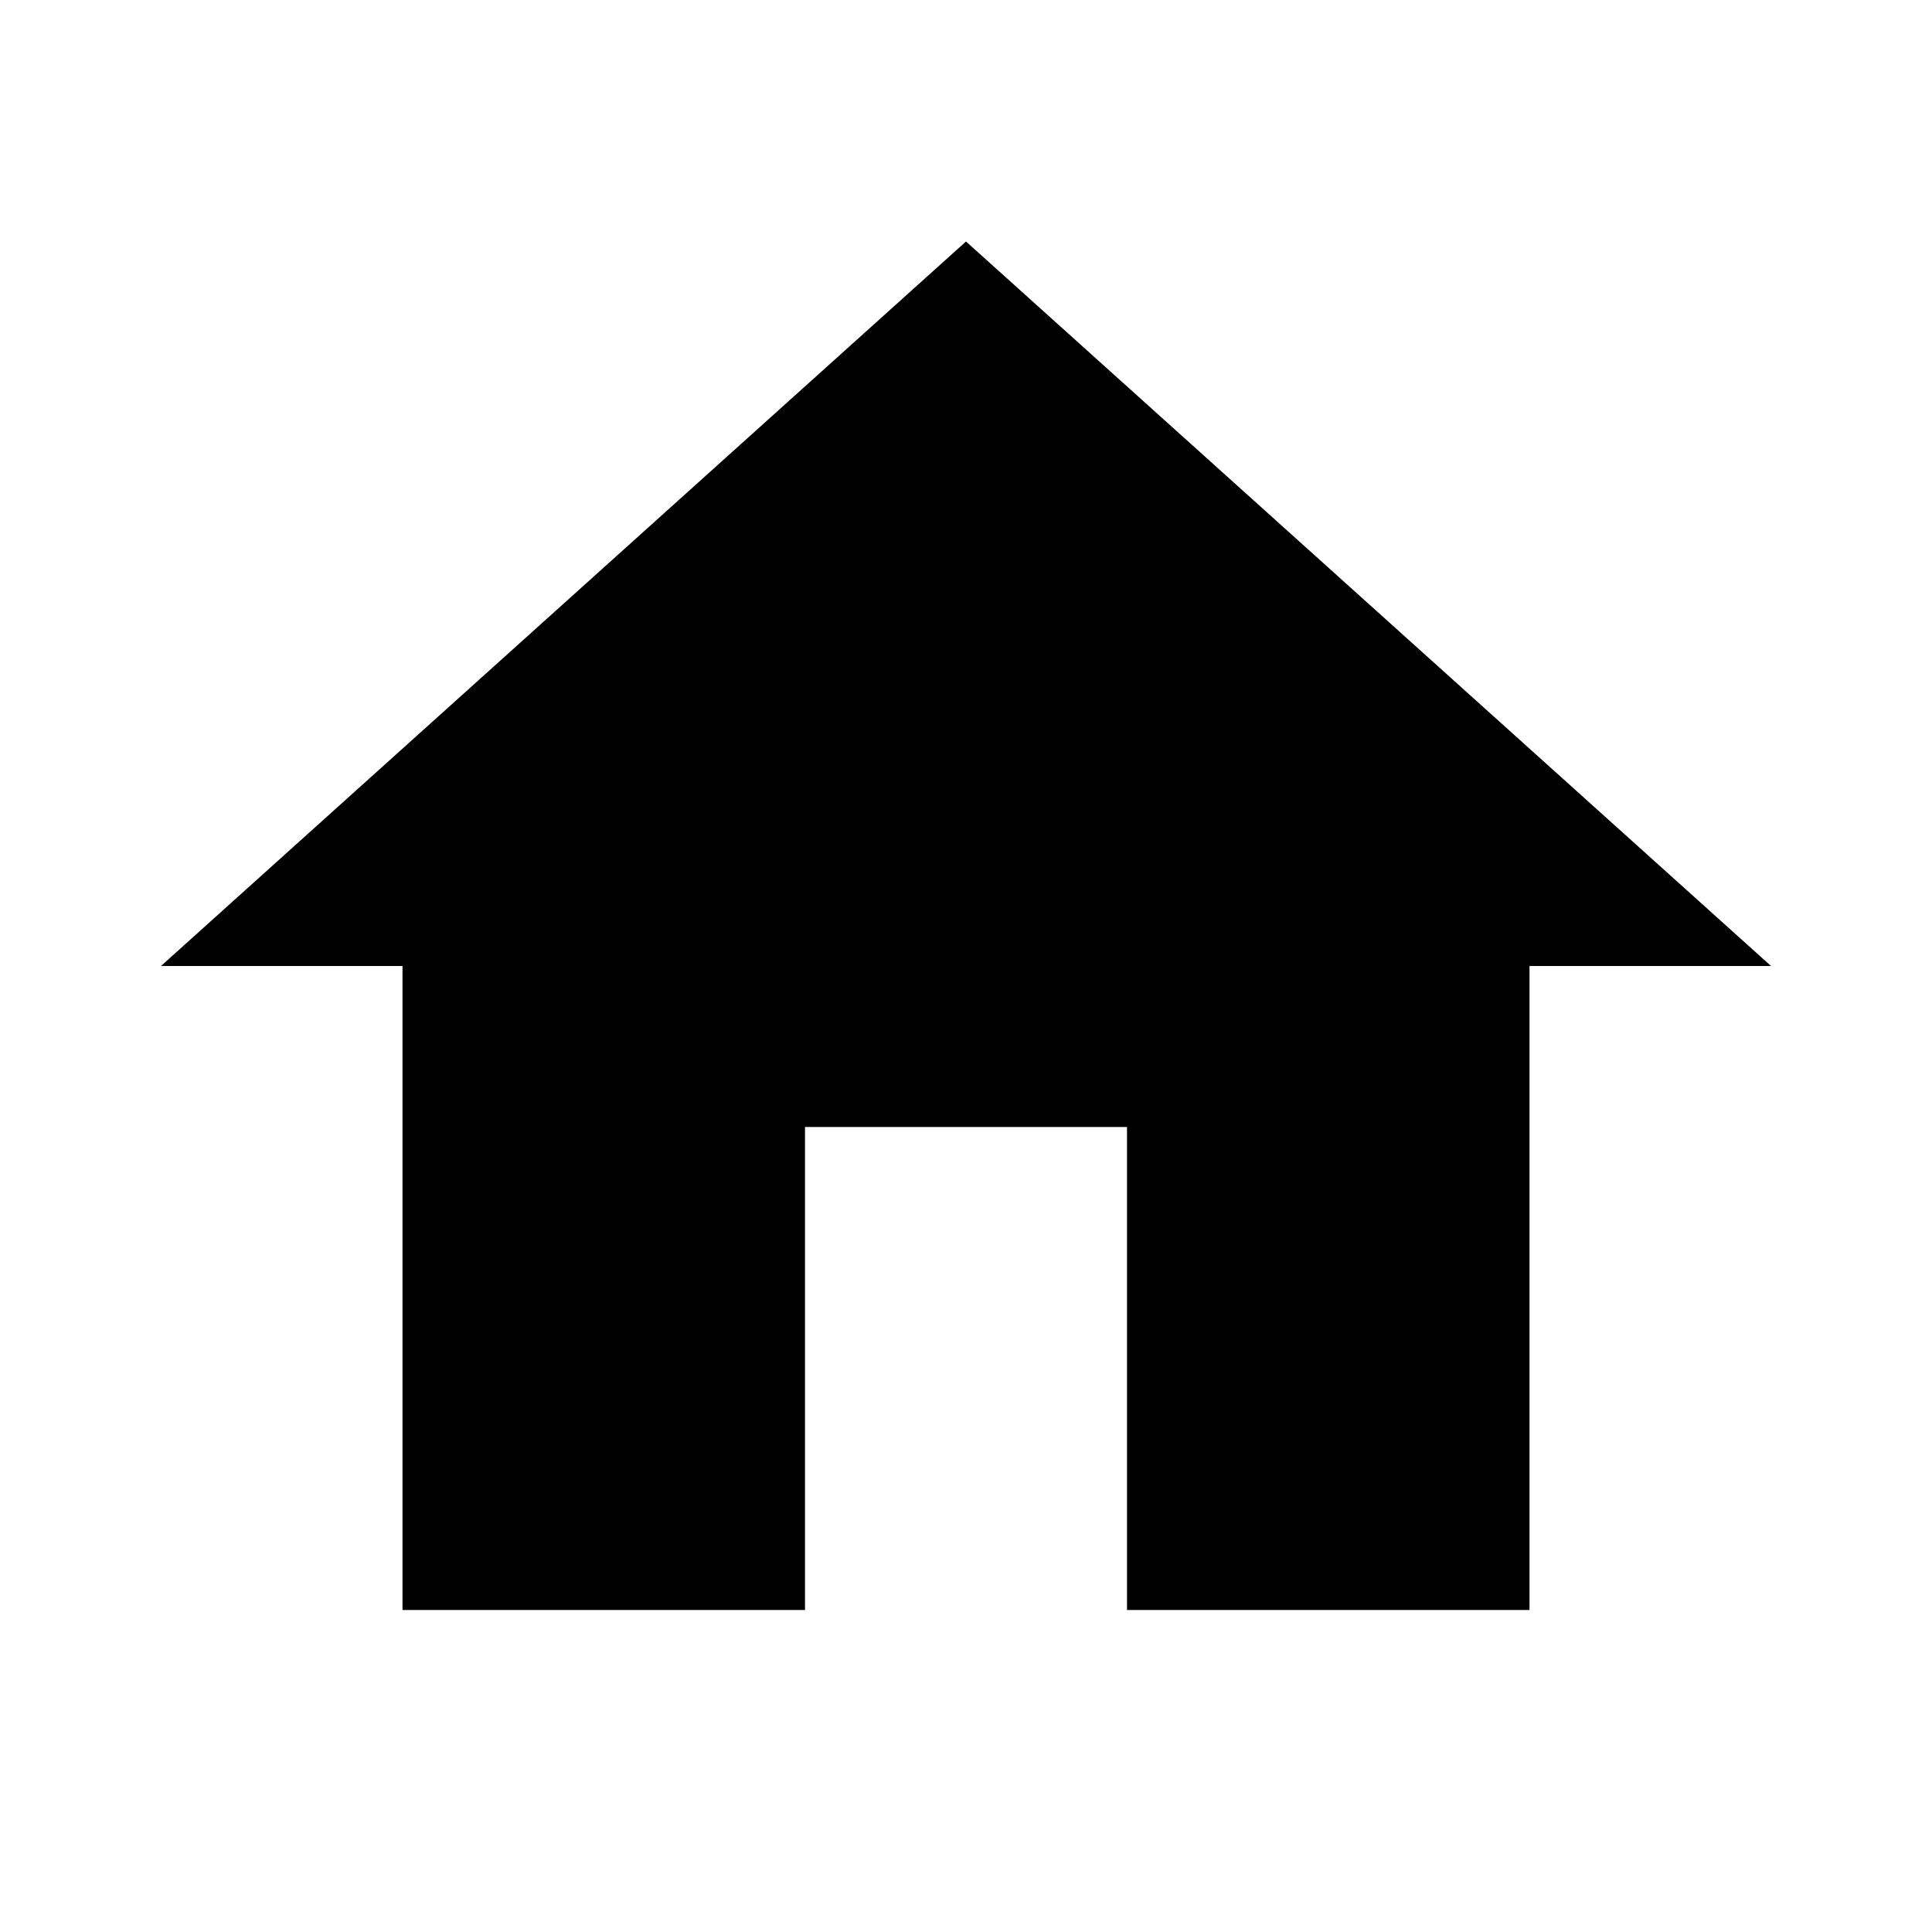
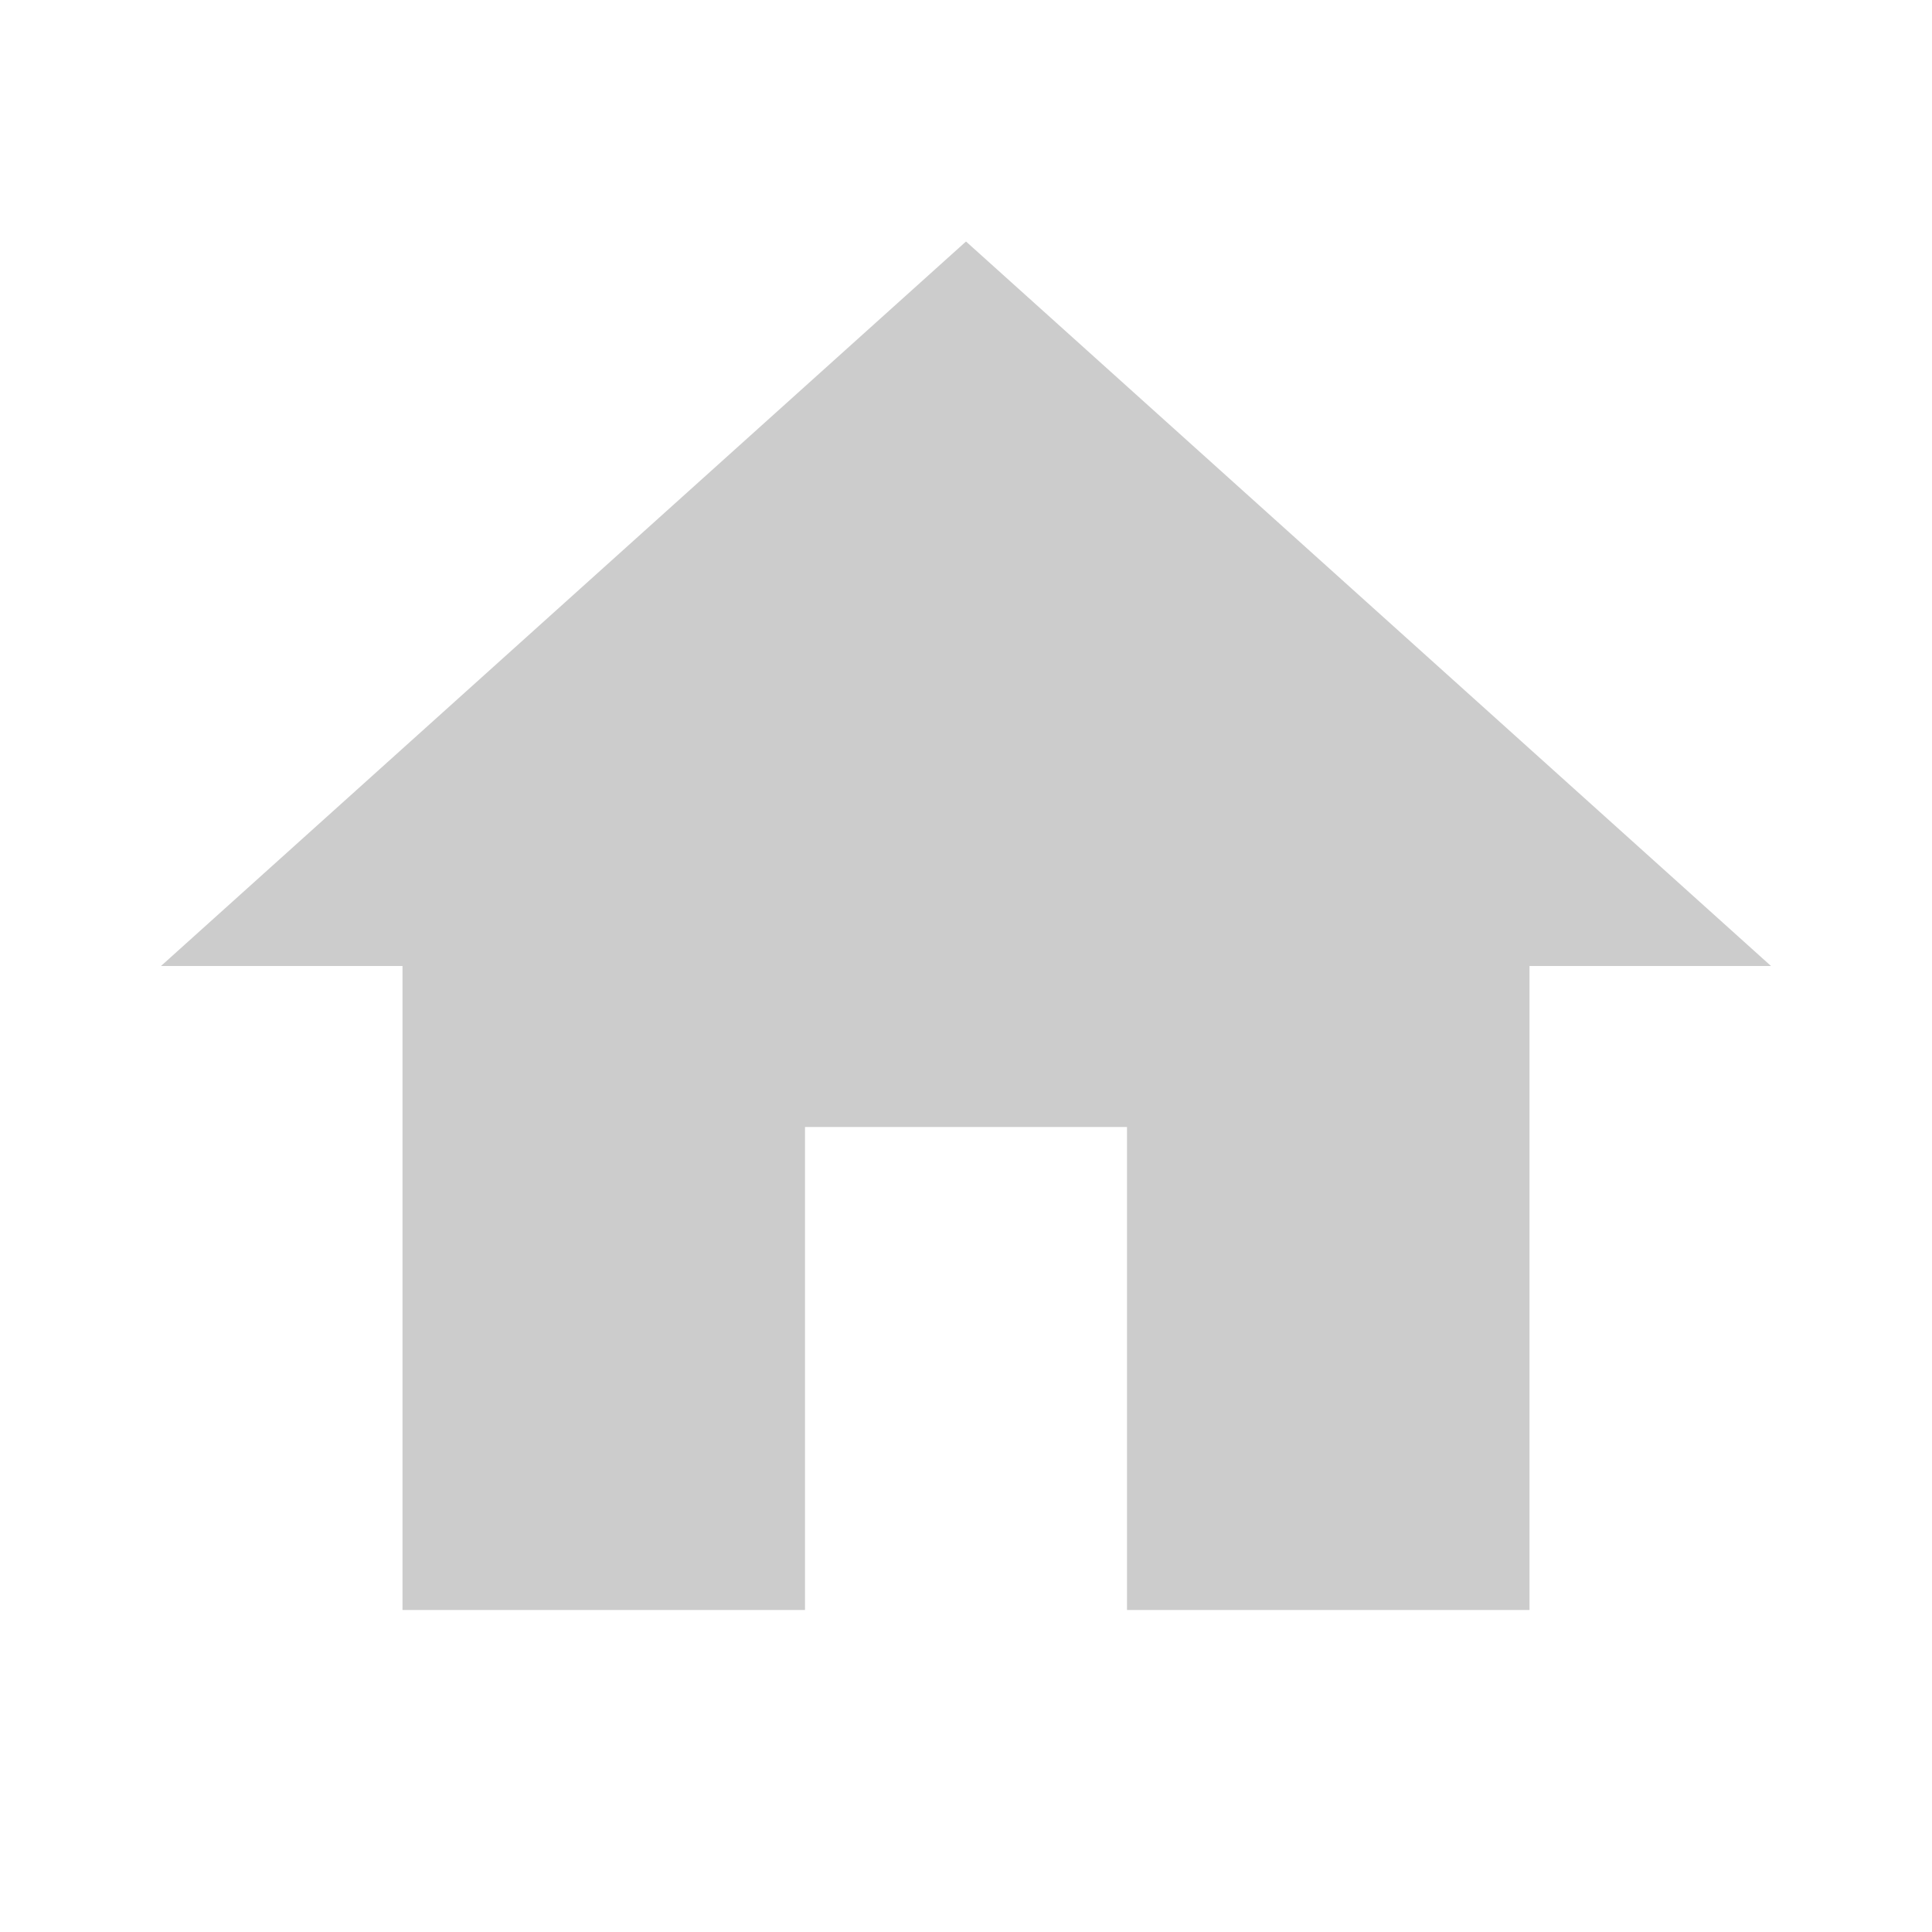
- <svg xmlns="http://www.w3.org/2000/svg" fill="rgba(0, 0, 0, 0.4);" width="24" height="24" viewBox="0 0 24 24">
+ <svg xmlns="http://www.w3.org/2000/svg" fill="#CCCCCC" width="24" height="24" viewBox="0 0 24 24">
  <path d="M10 20v-6h4v6h5v-8h3L12 3 2 12h3v8z" />
  <path d="M0 0h24v24H0z" fill="none" />
</svg>
